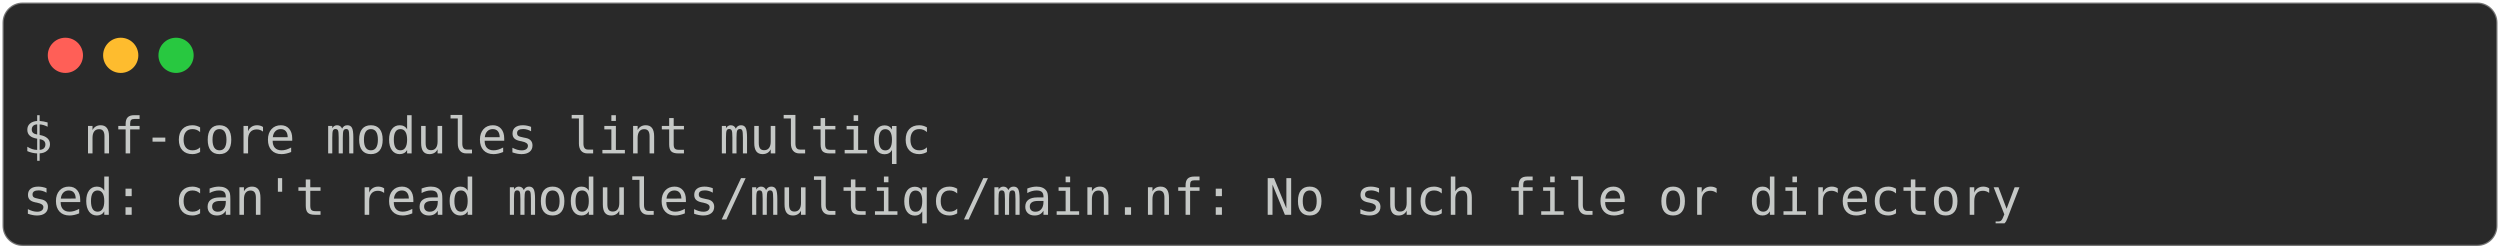
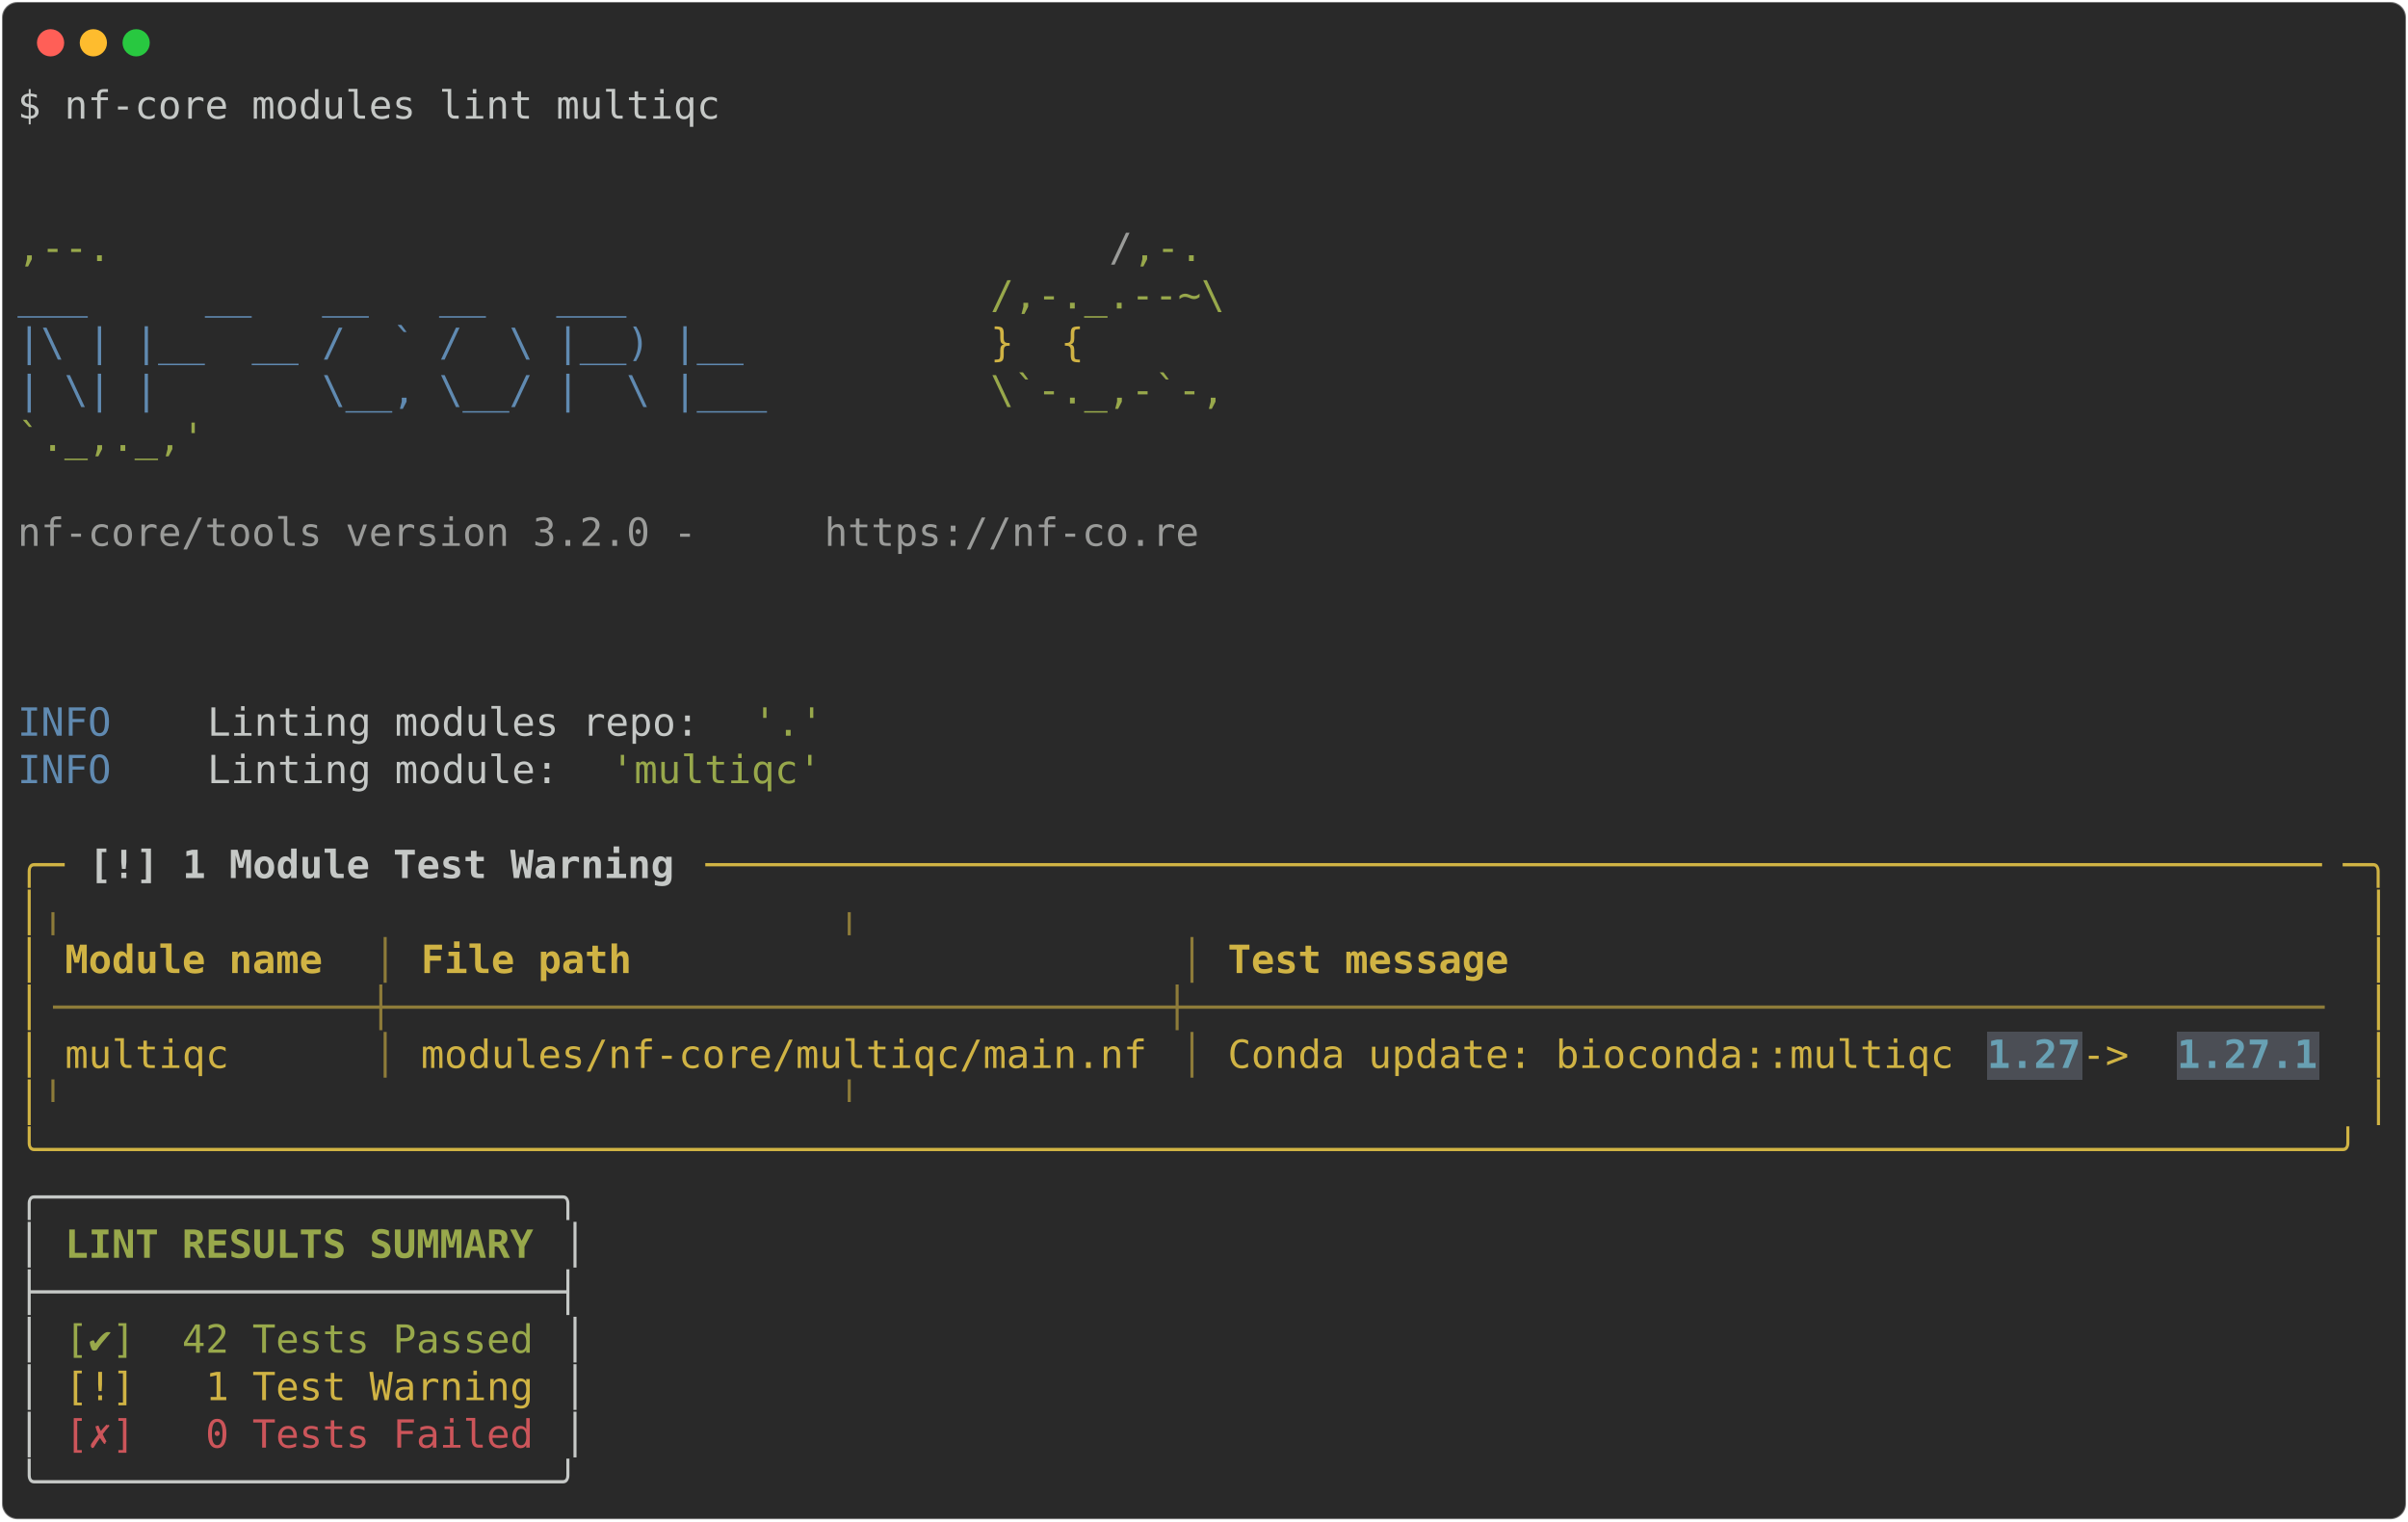
- <svg xmlns="http://www.w3.org/2000/svg" class="rich-terminal" viewBox="0 0 994 98.8">
+ <svg xmlns="http://www.w3.org/2000/svg" class="rich-terminal" viewBox="0 0 1238 782.0">
  <style>

    @font-face {
        font-family: "Fira Code";
        src: local("FiraCode-Regular"),
                url("https://cdnjs.cloudflare.com/ajax/libs/firacode/6.2.0/woff2/FiraCode-Regular.woff2") format("woff2"),
                url("https://cdnjs.cloudflare.com/ajax/libs/firacode/6.2.0/woff/FiraCode-Regular.woff") format("woff");
        font-style: normal;
        font-weight: 400;
    }
    @font-face {
        font-family: "Fira Code";
        src: local("FiraCode-Bold"),
                url("https://cdnjs.cloudflare.com/ajax/libs/firacode/6.2.0/woff2/FiraCode-Bold.woff2") format("woff2"),
                url("https://cdnjs.cloudflare.com/ajax/libs/firacode/6.2.0/woff/FiraCode-Bold.woff") format("woff");
        font-style: bold;
        font-weight: 700;
    }

-     .terminal-1131360812-matrix {
+     .terminal-4283285781-matrix {
        font-family: Fira Code, monospace;
        font-size: 20px;
        line-height: 24.4px;
        font-variant-east-asian: full-width;
    }

-     .terminal-1131360812-title {
+     .terminal-4283285781-title {
        font-size: 18px;
        font-weight: bold;
        font-family: arial;
    }

-     .terminal-1131360812-r1 { fill: #c5c8c6 }
+     .terminal-4283285781-r1 { fill: #c5c8c6 }
+ .terminal-4283285781-r2 { fill: #98a84b }
+ .terminal-4283285781-r3 { fill: #9a9b99 }
+ .terminal-4283285781-r4 { fill: #608ab1 }
+ .terminal-4283285781-r5 { fill: #d0b344 }
+ .terminal-4283285781-r6 { fill: #c5c8c6;font-weight: bold }
+ .terminal-4283285781-r7 { fill: #8d7b39 }
+ .terminal-4283285781-r8 { fill: #d0b344;font-weight: bold }
+ .terminal-4283285781-r9 { fill: #68a0b3;font-weight: bold }
+ .terminal-4283285781-r10 { fill: #98a84b;font-weight: bold }
+ .terminal-4283285781-r11 { fill: #cc555a }
    </style>
  <defs>
-     <clipPath id="terminal-1131360812-clip-terminal">
-       <rect x="0" y="0" width="975.0" height="47.8" />
-     </clipPath>
-     <clipPath id="terminal-1131360812-line-0">
-       <rect x="0" y="1.5" width="976" height="24.65" />
+     <clipPath id="terminal-4283285781-clip-terminal">
+       <rect x="0" y="0" width="1219.0" height="731.0" />
+     </clipPath>
+     <clipPath id="terminal-4283285781-line-0">
+       <rect x="0" y="1.5" width="1220" height="24.65" />
+     </clipPath>
+     <clipPath id="terminal-4283285781-line-1">
+       <rect x="0" y="25.9" width="1220" height="24.65" />
+     </clipPath>
+     <clipPath id="terminal-4283285781-line-2">
+       <rect x="0" y="50.3" width="1220" height="24.65" />
+     </clipPath>
+     <clipPath id="terminal-4283285781-line-3">
+       <rect x="0" y="74.7" width="1220" height="24.65" />
+     </clipPath>
+     <clipPath id="terminal-4283285781-line-4">
+       <rect x="0" y="99.1" width="1220" height="24.65" />
+     </clipPath>
+     <clipPath id="terminal-4283285781-line-5">
+       <rect x="0" y="123.5" width="1220" height="24.65" />
+     </clipPath>
+     <clipPath id="terminal-4283285781-line-6">
+       <rect x="0" y="147.9" width="1220" height="24.65" />
+     </clipPath>
+     <clipPath id="terminal-4283285781-line-7">
+       <rect x="0" y="172.3" width="1220" height="24.65" />
+     </clipPath>
+     <clipPath id="terminal-4283285781-line-8">
+       <rect x="0" y="196.7" width="1220" height="24.65" />
+     </clipPath>
+     <clipPath id="terminal-4283285781-line-9">
+       <rect x="0" y="221.1" width="1220" height="24.65" />
+     </clipPath>
+     <clipPath id="terminal-4283285781-line-10">
+       <rect x="0" y="245.5" width="1220" height="24.65" />
+     </clipPath>
+     <clipPath id="terminal-4283285781-line-11">
+       <rect x="0" y="269.9" width="1220" height="24.65" />
+     </clipPath>
+     <clipPath id="terminal-4283285781-line-12">
+       <rect x="0" y="294.3" width="1220" height="24.65" />
+     </clipPath>
+     <clipPath id="terminal-4283285781-line-13">
+       <rect x="0" y="318.7" width="1220" height="24.65" />
+     </clipPath>
+     <clipPath id="terminal-4283285781-line-14">
+       <rect x="0" y="343.1" width="1220" height="24.65" />
+     </clipPath>
+     <clipPath id="terminal-4283285781-line-15">
+       <rect x="0" y="367.5" width="1220" height="24.65" />
+     </clipPath>
+     <clipPath id="terminal-4283285781-line-16">
+       <rect x="0" y="391.9" width="1220" height="24.65" />
+     </clipPath>
+     <clipPath id="terminal-4283285781-line-17">
+       <rect x="0" y="416.3" width="1220" height="24.65" />
+     </clipPath>
+     <clipPath id="terminal-4283285781-line-18">
+       <rect x="0" y="440.7" width="1220" height="24.65" />
+     </clipPath>
+     <clipPath id="terminal-4283285781-line-19">
+       <rect x="0" y="465.1" width="1220" height="24.65" />
+     </clipPath>
+     <clipPath id="terminal-4283285781-line-20">
+       <rect x="0" y="489.5" width="1220" height="24.65" />
+     </clipPath>
+     <clipPath id="terminal-4283285781-line-21">
+       <rect x="0" y="513.9" width="1220" height="24.65" />
+     </clipPath>
+     <clipPath id="terminal-4283285781-line-22">
+       <rect x="0" y="538.3" width="1220" height="24.65" />
+     </clipPath>
+     <clipPath id="terminal-4283285781-line-23">
+       <rect x="0" y="562.7" width="1220" height="24.65" />
+     </clipPath>
+     <clipPath id="terminal-4283285781-line-24">
+       <rect x="0" y="587.1" width="1220" height="24.65" />
+     </clipPath>
+     <clipPath id="terminal-4283285781-line-25">
+       <rect x="0" y="611.5" width="1220" height="24.65" />
+     </clipPath>
+     <clipPath id="terminal-4283285781-line-26">
+       <rect x="0" y="635.9" width="1220" height="24.65" />
+     </clipPath>
+     <clipPath id="terminal-4283285781-line-27">
+       <rect x="0" y="660.3" width="1220" height="24.65" />
+     </clipPath>
+     <clipPath id="terminal-4283285781-line-28">
+       <rect x="0" y="684.7" width="1220" height="24.65" />
    </clipPath>
  </defs>
-   <rect fill="#292929" stroke="rgba(255,255,255,0.35)" stroke-width="1" x="1" y="1" width="992" height="96.8" rx="8" />
+   <rect fill="#292929" stroke="rgba(255,255,255,0.35)" stroke-width="1" x="1" y="1" width="1236" height="780" rx="8" />
  <g transform="translate(26,22)">
    <circle cx="0" cy="0" r="7" fill="#ff5f57" />
    <circle cx="22" cy="0" r="7" fill="#febc2e" />
    <circle cx="44" cy="0" r="7" fill="#28c840" />
  </g>
-   <g transform="translate(9, 41)" clip-path="url(#terminal-1131360812-clip-terminal)">
-     <g class="terminal-1131360812-matrix">
-       <text class="terminal-1131360812-r1" x="0" y="20" textLength="366" clip-path="url(#terminal-1131360812-line-0)">$ nf-core modules lint multiqc</text>
-       <text class="terminal-1131360812-r1" x="976" y="20" textLength="12.2" clip-path="url(#terminal-1131360812-line-0)">
- </text>
-       <text class="terminal-1131360812-r1" x="0" y="44.4" textLength="805.2" clip-path="url(#terminal-1131360812-line-1)">sed: can't read modules/multiqc/main.nf: No such file or directory</text>
-       <text class="terminal-1131360812-r1" x="976" y="44.4" textLength="12.2" clip-path="url(#terminal-1131360812-line-1)">
+   <g transform="translate(9, 41)" clip-path="url(#terminal-4283285781-clip-terminal)">
+     <rect fill="#4b4e55" x="1012.6" y="489.5" width="48.8" height="24.65" shape-rendering="crispEdges" />
+     <rect fill="#4b4e55" x="1110.2" y="489.5" width="73.2" height="24.65" shape-rendering="crispEdges" />
+     <g class="terminal-4283285781-matrix">
+       <text class="terminal-4283285781-r1" x="0" y="20" textLength="366" clip-path="url(#terminal-4283285781-line-0)">$ nf-core modules lint multiqc</text>
+       <text class="terminal-4283285781-r1" x="1220" y="20" textLength="12.2" clip-path="url(#terminal-4283285781-line-0)">
+ </text>
+       <text class="terminal-4283285781-r1" x="1220" y="44.4" textLength="12.2" clip-path="url(#terminal-4283285781-line-1)">
+ </text>
+       <text class="terminal-4283285781-r1" x="1220" y="68.8" textLength="12.2" clip-path="url(#terminal-4283285781-line-2)">
+ </text>
+       <text class="terminal-4283285781-r2" x="0" y="93.2" textLength="561.2" clip-path="url(#terminal-4283285781-line-3)">                                          ,--.</text>
+       <text class="terminal-4283285781-r3" x="561.2" y="93.2" textLength="12.2" clip-path="url(#terminal-4283285781-line-3)">/</text>
+       <text class="terminal-4283285781-r2" x="573.4" y="93.2" textLength="36.6" clip-path="url(#terminal-4283285781-line-3)">,-.</text>
+       <text class="terminal-4283285781-r1" x="1220" y="93.2" textLength="12.2" clip-path="url(#terminal-4283285781-line-3)">
+ </text>
+       <text class="terminal-4283285781-r4" x="0" y="117.6" textLength="500.2" clip-path="url(#terminal-4283285781-line-4)">          ___     __   __   __   ___     </text>
+       <text class="terminal-4283285781-r2" x="500.2" y="117.6" textLength="134.2" clip-path="url(#terminal-4283285781-line-4)">/,-._.--~\ </text>
+       <text class="terminal-4283285781-r1" x="1220" y="117.6" textLength="12.2" clip-path="url(#terminal-4283285781-line-4)">
+ </text>
+       <text class="terminal-4283285781-r4" x="0" y="142" textLength="500.2" clip-path="url(#terminal-4283285781-line-5)">    |\ | |__  __ /  ` /  \ |__) |__      </text>
+       <text class="terminal-4283285781-r5" x="500.2" y="142" textLength="85.4" clip-path="url(#terminal-4283285781-line-5)">   }  {</text>
+       <text class="terminal-4283285781-r1" x="1220" y="142" textLength="12.2" clip-path="url(#terminal-4283285781-line-5)">
+ </text>
+       <text class="terminal-4283285781-r4" x="0" y="166.4" textLength="500.2" clip-path="url(#terminal-4283285781-line-6)">    | \| |       \__, \__/ |  \ |___     </text>
+       <text class="terminal-4283285781-r2" x="500.2" y="166.4" textLength="122" clip-path="url(#terminal-4283285781-line-6)">\`-._,-`-,</text>
+       <text class="terminal-4283285781-r1" x="1220" y="166.4" textLength="12.2" clip-path="url(#terminal-4283285781-line-6)">
+ </text>
+       <text class="terminal-4283285781-r2" x="0" y="190.8" textLength="610" clip-path="url(#terminal-4283285781-line-7)">                                          `._,._,'</text>
+       <text class="terminal-4283285781-r1" x="1220" y="190.8" textLength="12.2" clip-path="url(#terminal-4283285781-line-7)">
+ </text>
+       <text class="terminal-4283285781-r1" x="1220" y="215.2" textLength="12.2" clip-path="url(#terminal-4283285781-line-8)">
+ </text>
+       <text class="terminal-4283285781-r3" x="0" y="239.6" textLength="414.8" clip-path="url(#terminal-4283285781-line-9)">    nf-core/tools version 3.2.0 - </text>
+       <text class="terminal-4283285781-r3" x="414.8" y="239.6" textLength="195.2" clip-path="url(#terminal-4283285781-line-9)">https://nf-co.re</text>
+       <text class="terminal-4283285781-r1" x="1220" y="239.6" textLength="12.2" clip-path="url(#terminal-4283285781-line-9)">
+ </text>
+       <text class="terminal-4283285781-r1" x="1220" y="264" textLength="12.2" clip-path="url(#terminal-4283285781-line-10)">
+ </text>
+       <text class="terminal-4283285781-r1" x="1220" y="288.4" textLength="12.2" clip-path="url(#terminal-4283285781-line-11)">
+ </text>
+       <text class="terminal-4283285781-r1" x="1220" y="312.8" textLength="12.2" clip-path="url(#terminal-4283285781-line-12)">
+ </text>
+       <text class="terminal-4283285781-r4" x="0" y="337.2" textLength="97.6" clip-path="url(#terminal-4283285781-line-13)">INFO    </text>
+       <text class="terminal-4283285781-r1" x="97.6" y="337.2" textLength="280.6" clip-path="url(#terminal-4283285781-line-13)"> Linting modules repo: </text>
+       <text class="terminal-4283285781-r2" x="378.2" y="337.2" textLength="36.6" clip-path="url(#terminal-4283285781-line-13)">'.'</text>
+       <text class="terminal-4283285781-r1" x="1220" y="337.2" textLength="12.2" clip-path="url(#terminal-4283285781-line-13)">
+ </text>
+       <text class="terminal-4283285781-r4" x="0" y="361.6" textLength="97.6" clip-path="url(#terminal-4283285781-line-14)">INFO    </text>
+       <text class="terminal-4283285781-r1" x="97.6" y="361.6" textLength="207.4" clip-path="url(#terminal-4283285781-line-14)"> Linting module: </text>
+       <text class="terminal-4283285781-r2" x="305" y="361.6" textLength="109.8" clip-path="url(#terminal-4283285781-line-14)">'multiqc'</text>
+       <text class="terminal-4283285781-r1" x="1220" y="361.6" textLength="12.2" clip-path="url(#terminal-4283285781-line-14)">
+ </text>
+       <text class="terminal-4283285781-r1" x="1220" y="386" textLength="12.2" clip-path="url(#terminal-4283285781-line-15)">
+ </text>
+       <text class="terminal-4283285781-r5" x="0" y="410.4" textLength="24.4" clip-path="url(#terminal-4283285781-line-16)">╭─</text>
+       <text class="terminal-4283285781-r6" x="36.6" y="410.4" textLength="305" clip-path="url(#terminal-4283285781-line-16)">[!] 1 Module Test Warning</text>
+       <text class="terminal-4283285781-r5" x="353.8" y="410.4" textLength="841.8" clip-path="url(#terminal-4283285781-line-16)">─────────────────────────────────────────────────────────────────────</text>
+       <text class="terminal-4283285781-r5" x="1195.6" y="410.4" textLength="24.4" clip-path="url(#terminal-4283285781-line-16)">─╮</text>
+       <text class="terminal-4283285781-r1" x="1220" y="410.4" textLength="12.2" clip-path="url(#terminal-4283285781-line-16)">
+ </text>
+       <text class="terminal-4283285781-r5" x="0" y="434.8" textLength="12.2" clip-path="url(#terminal-4283285781-line-17)">│</text>
+       <text class="terminal-4283285781-r7" x="12.2" y="434.8" textLength="1195.6" clip-path="url(#terminal-4283285781-line-17)">              ╷                                 ╷                                                 </text>
+       <text class="terminal-4283285781-r5" x="1207.8" y="434.8" textLength="12.2" clip-path="url(#terminal-4283285781-line-17)">│</text>
+       <text class="terminal-4283285781-r1" x="1220" y="434.8" textLength="12.2" clip-path="url(#terminal-4283285781-line-17)">
+ </text>
+       <text class="terminal-4283285781-r5" x="0" y="459.2" textLength="12.2" clip-path="url(#terminal-4283285781-line-18)">│</text>
+       <text class="terminal-4283285781-r8" x="24.4" y="459.2" textLength="146.4" clip-path="url(#terminal-4283285781-line-18)">Module name </text>
+       <text class="terminal-4283285781-r7" x="183" y="459.2" textLength="12.2" clip-path="url(#terminal-4283285781-line-18)">│</text>
+       <text class="terminal-4283285781-r8" x="207.4" y="459.2" textLength="378.2" clip-path="url(#terminal-4283285781-line-18)">File path                      </text>
+       <text class="terminal-4283285781-r7" x="597.8" y="459.2" textLength="12.2" clip-path="url(#terminal-4283285781-line-18)">│</text>
+       <text class="terminal-4283285781-r8" x="622.2" y="459.2" textLength="573.4" clip-path="url(#terminal-4283285781-line-18)">Test message                                   </text>
+       <text class="terminal-4283285781-r5" x="1207.8" y="459.2" textLength="12.2" clip-path="url(#terminal-4283285781-line-18)">│</text>
+       <text class="terminal-4283285781-r1" x="1220" y="459.2" textLength="12.2" clip-path="url(#terminal-4283285781-line-18)">
+ </text>
+       <text class="terminal-4283285781-r5" x="0" y="483.6" textLength="12.2" clip-path="url(#terminal-4283285781-line-19)">│</text>
+       <text class="terminal-4283285781-r7" x="12.2" y="483.6" textLength="1195.6" clip-path="url(#terminal-4283285781-line-19)">╶─────────────┼─────────────────────────────────┼────────────────────────────────────────────────╴</text>
+       <text class="terminal-4283285781-r5" x="1207.8" y="483.6" textLength="12.2" clip-path="url(#terminal-4283285781-line-19)">│</text>
+       <text class="terminal-4283285781-r1" x="1220" y="483.6" textLength="12.2" clip-path="url(#terminal-4283285781-line-19)">
+ </text>
+       <text class="terminal-4283285781-r5" x="0" y="508" textLength="12.2" clip-path="url(#terminal-4283285781-line-20)">│</text>
+       <text class="terminal-4283285781-r5" x="24.4" y="508" textLength="146.4" clip-path="url(#terminal-4283285781-line-20)">multiqc     </text>
+       <text class="terminal-4283285781-r7" x="183" y="508" textLength="12.2" clip-path="url(#terminal-4283285781-line-20)">│</text>
+       <text class="terminal-4283285781-r5" x="207.4" y="508" textLength="378.2" clip-path="url(#terminal-4283285781-line-20)">modules/nf-core/multiqc/main.nf</text>
+       <text class="terminal-4283285781-r7" x="597.8" y="508" textLength="12.2" clip-path="url(#terminal-4283285781-line-20)">│</text>
+       <text class="terminal-4283285781-r5" x="622.2" y="508" textLength="390.4" clip-path="url(#terminal-4283285781-line-20)">Conda update: bioconda::multiqc </text>
+       <text class="terminal-4283285781-r9" x="1012.6" y="508" textLength="48.8" clip-path="url(#terminal-4283285781-line-20)">1.27</text>
+       <text class="terminal-4283285781-r5" x="1061.4" y="508" textLength="48.8" clip-path="url(#terminal-4283285781-line-20)"> -&gt; </text>
+       <text class="terminal-4283285781-r9" x="1110.2" y="508" textLength="73.2" clip-path="url(#terminal-4283285781-line-20)">1.27.1</text>
+       <text class="terminal-4283285781-r5" x="1207.8" y="508" textLength="12.2" clip-path="url(#terminal-4283285781-line-20)">│</text>
+       <text class="terminal-4283285781-r1" x="1220" y="508" textLength="12.2" clip-path="url(#terminal-4283285781-line-20)">
+ </text>
+       <text class="terminal-4283285781-r5" x="0" y="532.4" textLength="12.2" clip-path="url(#terminal-4283285781-line-21)">│</text>
+       <text class="terminal-4283285781-r7" x="12.2" y="532.4" textLength="1195.6" clip-path="url(#terminal-4283285781-line-21)">              ╵                                 ╵                                                 </text>
+       <text class="terminal-4283285781-r5" x="1207.8" y="532.4" textLength="12.2" clip-path="url(#terminal-4283285781-line-21)">│</text>
+       <text class="terminal-4283285781-r1" x="1220" y="532.4" textLength="12.2" clip-path="url(#terminal-4283285781-line-21)">
+ </text>
+       <text class="terminal-4283285781-r5" x="0" y="556.8" textLength="1220" clip-path="url(#terminal-4283285781-line-22)">╰──────────────────────────────────────────────────────────────────────────────────────────────────╯</text>
+       <text class="terminal-4283285781-r1" x="1220" y="556.8" textLength="12.2" clip-path="url(#terminal-4283285781-line-22)">
+ </text>
+       <text class="terminal-4283285781-r1" x="0" y="581.2" textLength="292.8" clip-path="url(#terminal-4283285781-line-23)">╭──────────────────────╮</text>
+       <text class="terminal-4283285781-r1" x="1220" y="581.2" textLength="12.2" clip-path="url(#terminal-4283285781-line-23)">
+ </text>
+       <text class="terminal-4283285781-r1" x="0" y="605.6" textLength="12.2" clip-path="url(#terminal-4283285781-line-24)">│</text>
+       <text class="terminal-4283285781-r10" x="24.4" y="605.6" textLength="244" clip-path="url(#terminal-4283285781-line-24)">LINT RESULTS SUMMARY</text>
+       <text class="terminal-4283285781-r1" x="280.6" y="605.6" textLength="12.2" clip-path="url(#terminal-4283285781-line-24)">│</text>
+       <text class="terminal-4283285781-r1" x="1220" y="605.6" textLength="12.2" clip-path="url(#terminal-4283285781-line-24)">
+ </text>
+       <text class="terminal-4283285781-r1" x="0" y="630" textLength="292.8" clip-path="url(#terminal-4283285781-line-25)">├──────────────────────┤</text>
+       <text class="terminal-4283285781-r1" x="1220" y="630" textLength="12.2" clip-path="url(#terminal-4283285781-line-25)">
+ </text>
+       <text class="terminal-4283285781-r1" x="0" y="654.4" textLength="12.2" clip-path="url(#terminal-4283285781-line-26)">│</text>
+       <text class="terminal-4283285781-r2" x="24.4" y="654.4" textLength="244" clip-path="url(#terminal-4283285781-line-26)">[✔]  42 Tests Passed</text>
+       <text class="terminal-4283285781-r1" x="280.6" y="654.4" textLength="12.2" clip-path="url(#terminal-4283285781-line-26)">│</text>
+       <text class="terminal-4283285781-r1" x="1220" y="654.4" textLength="12.2" clip-path="url(#terminal-4283285781-line-26)">
+ </text>
+       <text class="terminal-4283285781-r1" x="0" y="678.8" textLength="12.2" clip-path="url(#terminal-4283285781-line-27)">│</text>
+       <text class="terminal-4283285781-r5" x="24.4" y="678.8" textLength="244" clip-path="url(#terminal-4283285781-line-27)">[!]   1 Test Warning</text>
+       <text class="terminal-4283285781-r1" x="280.6" y="678.8" textLength="12.2" clip-path="url(#terminal-4283285781-line-27)">│</text>
+       <text class="terminal-4283285781-r1" x="1220" y="678.8" textLength="12.2" clip-path="url(#terminal-4283285781-line-27)">
+ </text>
+       <text class="terminal-4283285781-r1" x="0" y="703.2" textLength="12.2" clip-path="url(#terminal-4283285781-line-28)">│</text>
+       <text class="terminal-4283285781-r11" x="24.4" y="703.2" textLength="244" clip-path="url(#terminal-4283285781-line-28)">[✗]   0 Tests Failed</text>
+       <text class="terminal-4283285781-r1" x="280.6" y="703.2" textLength="12.2" clip-path="url(#terminal-4283285781-line-28)">│</text>
+       <text class="terminal-4283285781-r1" x="1220" y="703.2" textLength="12.2" clip-path="url(#terminal-4283285781-line-28)">
+ </text>
+       <text class="terminal-4283285781-r1" x="0" y="727.6" textLength="292.8" clip-path="url(#terminal-4283285781-line-29)">╰──────────────────────╯</text>
+       <text class="terminal-4283285781-r1" x="1220" y="727.6" textLength="12.2" clip-path="url(#terminal-4283285781-line-29)">
</text>
    </g>
  </g>
</svg>
